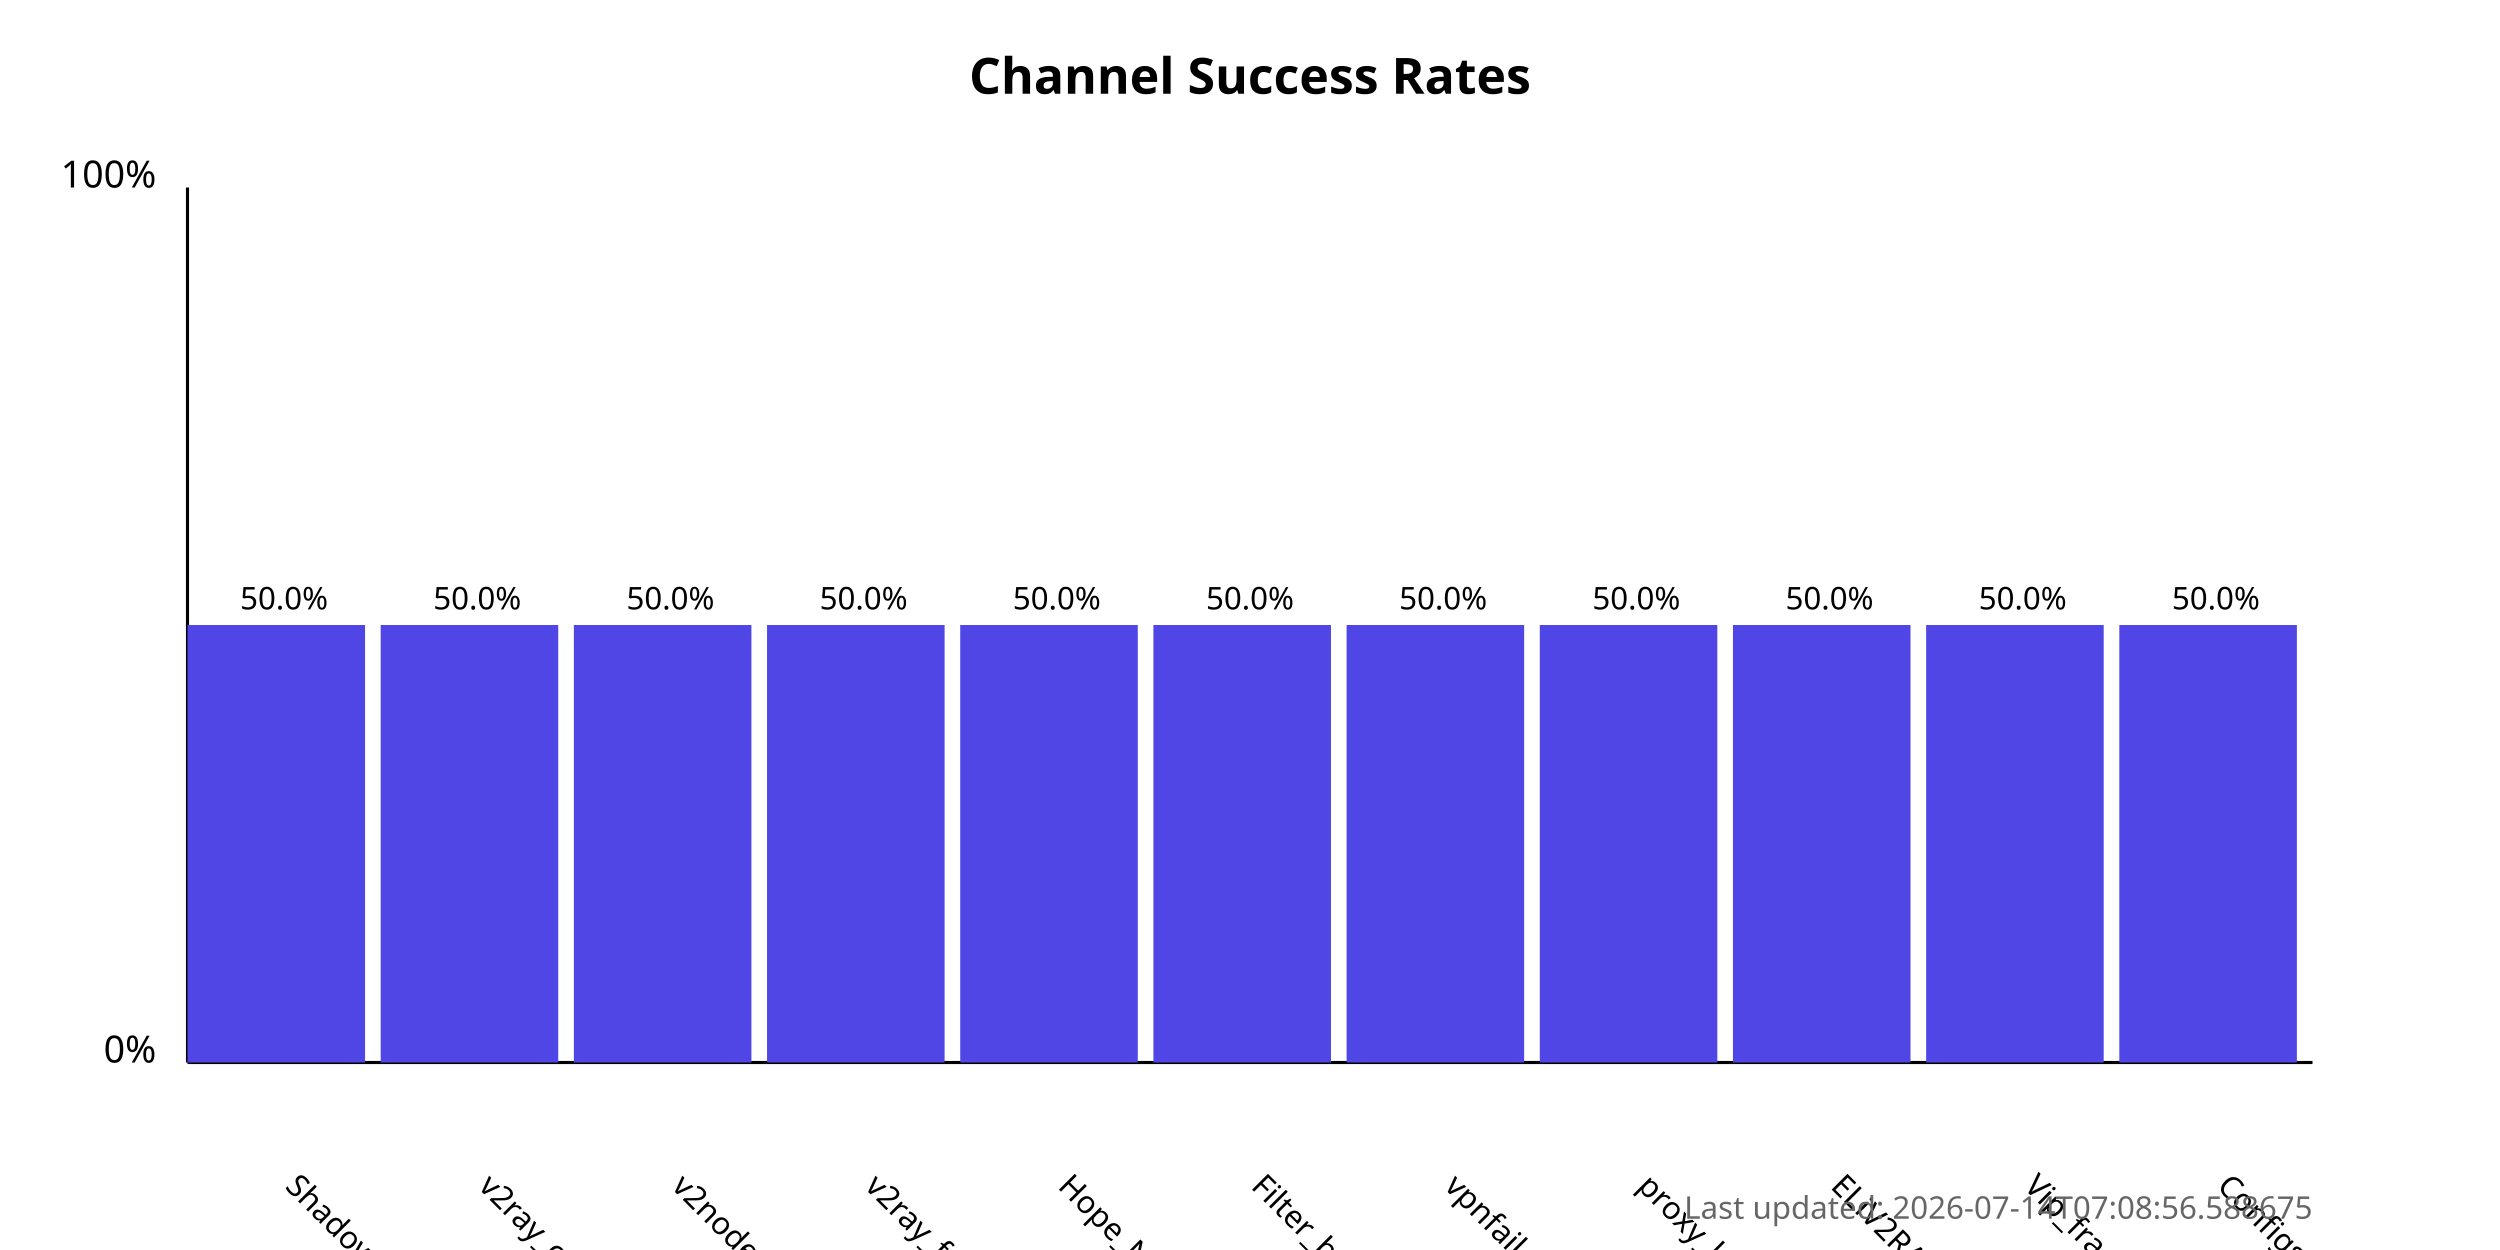
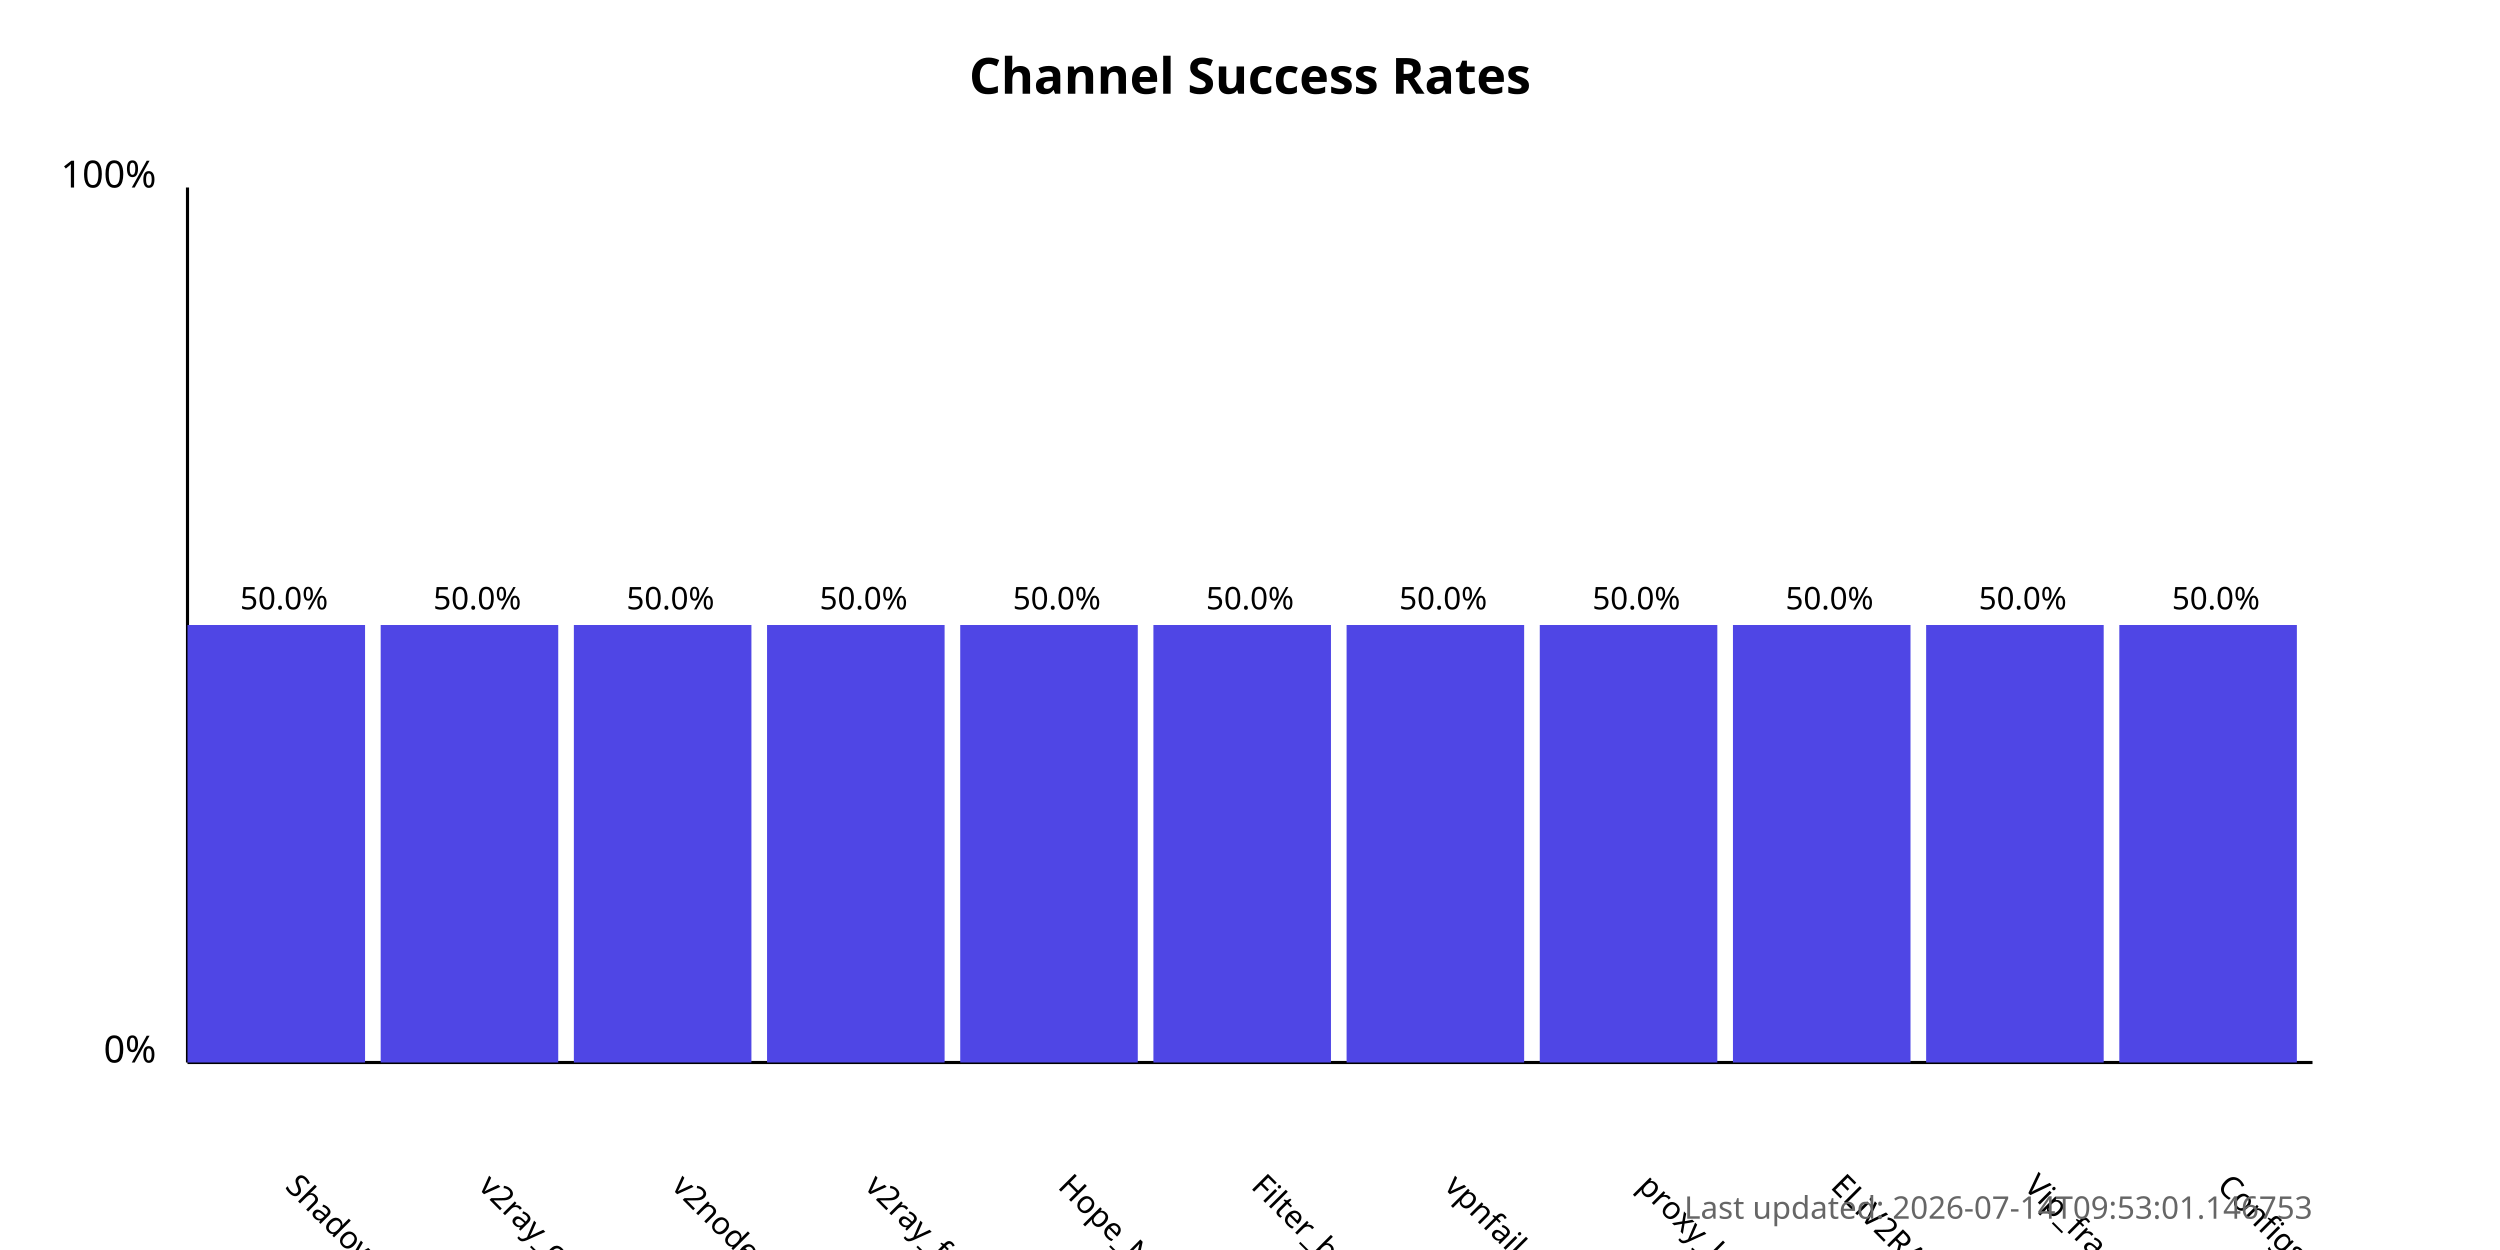
<svg xmlns="http://www.w3.org/2000/svg" width="800" height="400">
  <style>
            .chart-title { font: bold 16px sans-serif; }
            .axis-label { font: 12px sans-serif; }
            .tick-label { font: 10px sans-serif; }
            .bar { fill: #4f46e5; }
            .bar:hover { fill: #6366f1; }
            .timestamp { font: 10px sans-serif; fill: #666; }
        </style>
  <text x="400.0" y="30" text-anchor="middle" class="chart-title">
            Channel Success Rates
        </text>
  <line x1="60" y1="340" x2="60" y2="60" stroke="black" stroke-width="1" />
  <line x1="60" y1="340" x2="740" y2="340" stroke="black" stroke-width="1" />
  <text x="50" y="340" text-anchor="end" class="axis-label">0%</text>
  <text x="50" y="60" text-anchor="end" class="axis-label">100%</text>
  <g>
    <rect x="60" y="200.0" width="56.818" height="140.0" class="bar" />
    <text x="90.909" y="380" transform="rotate(45, 90.90909, 380)" text-anchor="start" class="tick-label">
                ShadowProxy66
            </text>
    <text x="90.909" y="195.0" text-anchor="middle" class="tick-label">
                50.0%
            </text>
  </g>
  <g>
    <rect x="121.818" y="200.0" width="56.818" height="140.0" class="bar" />
    <text x="152.727" y="380" transform="rotate(45, 152.7273, 380)" text-anchor="start" class="tick-label">
                v2ray_configs_pool
            </text>
    <text x="152.727" y="195.0" text-anchor="middle" class="tick-label">
                50.0%
            </text>
  </g>
  <g>
    <rect x="183.636" y="200.0" width="56.818" height="140.0" class="bar" />
    <text x="214.545" y="380" transform="rotate(45, 214.5455, 380)" text-anchor="start" class="tick-label">
                v2nodes
            </text>
    <text x="214.545" y="195.0" text-anchor="middle" class="tick-label">
                50.0%
            </text>
  </g>
  <g>
    <rect x="245.455" y="200.0" width="56.818" height="140.0" class="bar" />
    <text x="276.364" y="380" transform="rotate(45, 276.3636, 380)" text-anchor="start" class="tick-label">
                v2ray_free_conf
            </text>
    <text x="276.364" y="195.0" text-anchor="middle" class="tick-label">
                50.0%
            </text>
  </g>
  <g>
    <rect x="307.273" y="200.0" width="56.818" height="140.0" class="bar" />
    <text x="338.182" y="380" transform="rotate(45, 338.1818, 380)" text-anchor="start" class="tick-label">
                Hope_Net
            </text>
    <text x="338.182" y="195.0" text-anchor="middle" class="tick-label">
                50.0%
            </text>
  </g>
  <g>
    <rect x="369.091" y="200.0" width="56.818" height="140.0" class="bar" />
    <text x="400.0" y="380" transform="rotate(45, 400.0, 380)" text-anchor="start" class="tick-label">
                Filter_breaker
            </text>
    <text x="400.0" y="195.0" text-anchor="middle" class="tick-label">
                50.0%
            </text>
  </g>
  <g>
    <rect x="430.909" y="200.0" width="56.818" height="140.0" class="bar" />
    <text x="461.818" y="380" transform="rotate(45, 461.8182, 380)" text-anchor="start" class="tick-label">
                vpnfail_vless
            </text>
    <text x="461.818" y="195.0" text-anchor="middle" class="tick-label">
                50.0%
            </text>
  </g>
  <g>
    <rect x="492.727" y="200.0" width="56.818" height="140.0" class="bar" />
    <text x="523.636" y="380" transform="rotate(45, 523.6364, 380)" text-anchor="start" class="tick-label">
                proxy_kafee
            </text>
    <text x="523.636" y="195.0" text-anchor="middle" class="tick-label">
                50.0%
            </text>
  </g>
  <g>
    <rect x="554.545" y="200.0" width="56.818" height="140.0" class="bar" />
    <text x="585.455" y="380" transform="rotate(45, 585.4545, 380)" text-anchor="start" class="tick-label">
                ELiV2RAY
            </text>
    <text x="585.455" y="195.0" text-anchor="middle" class="tick-label">
                50.0%
            </text>
  </g>
  <g>
    <rect x="616.364" y="200.0" width="56.818" height="140.0" class="bar" />
    <text x="647.273" y="380" transform="rotate(45, 647.2727, 380)" text-anchor="start" class="tick-label">
                Vip_fragment_v2ray
            </text>
    <text x="647.273" y="195.0" text-anchor="middle" class="tick-label">
                50.0%
            </text>
  </g>
  <g>
    <rect x="678.182" y="200.0" width="56.818" height="140.0" class="bar" />
    <text x="709.091" y="380" transform="rotate(45, 709.0909, 380)" text-anchor="start" class="tick-label">
                ConfigsHubPlus
            </text>
    <text x="709.091" y="195.0" text-anchor="middle" class="tick-label">
                50.0%
            </text>
  </g>
  <text x="740" y="390" text-anchor="end" class="timestamp">
-             Last updated: 2026-07-14T07:08:56.588675
+             Last updated: 2026-07-14T09:53:01.146753
        </text>
</svg>
